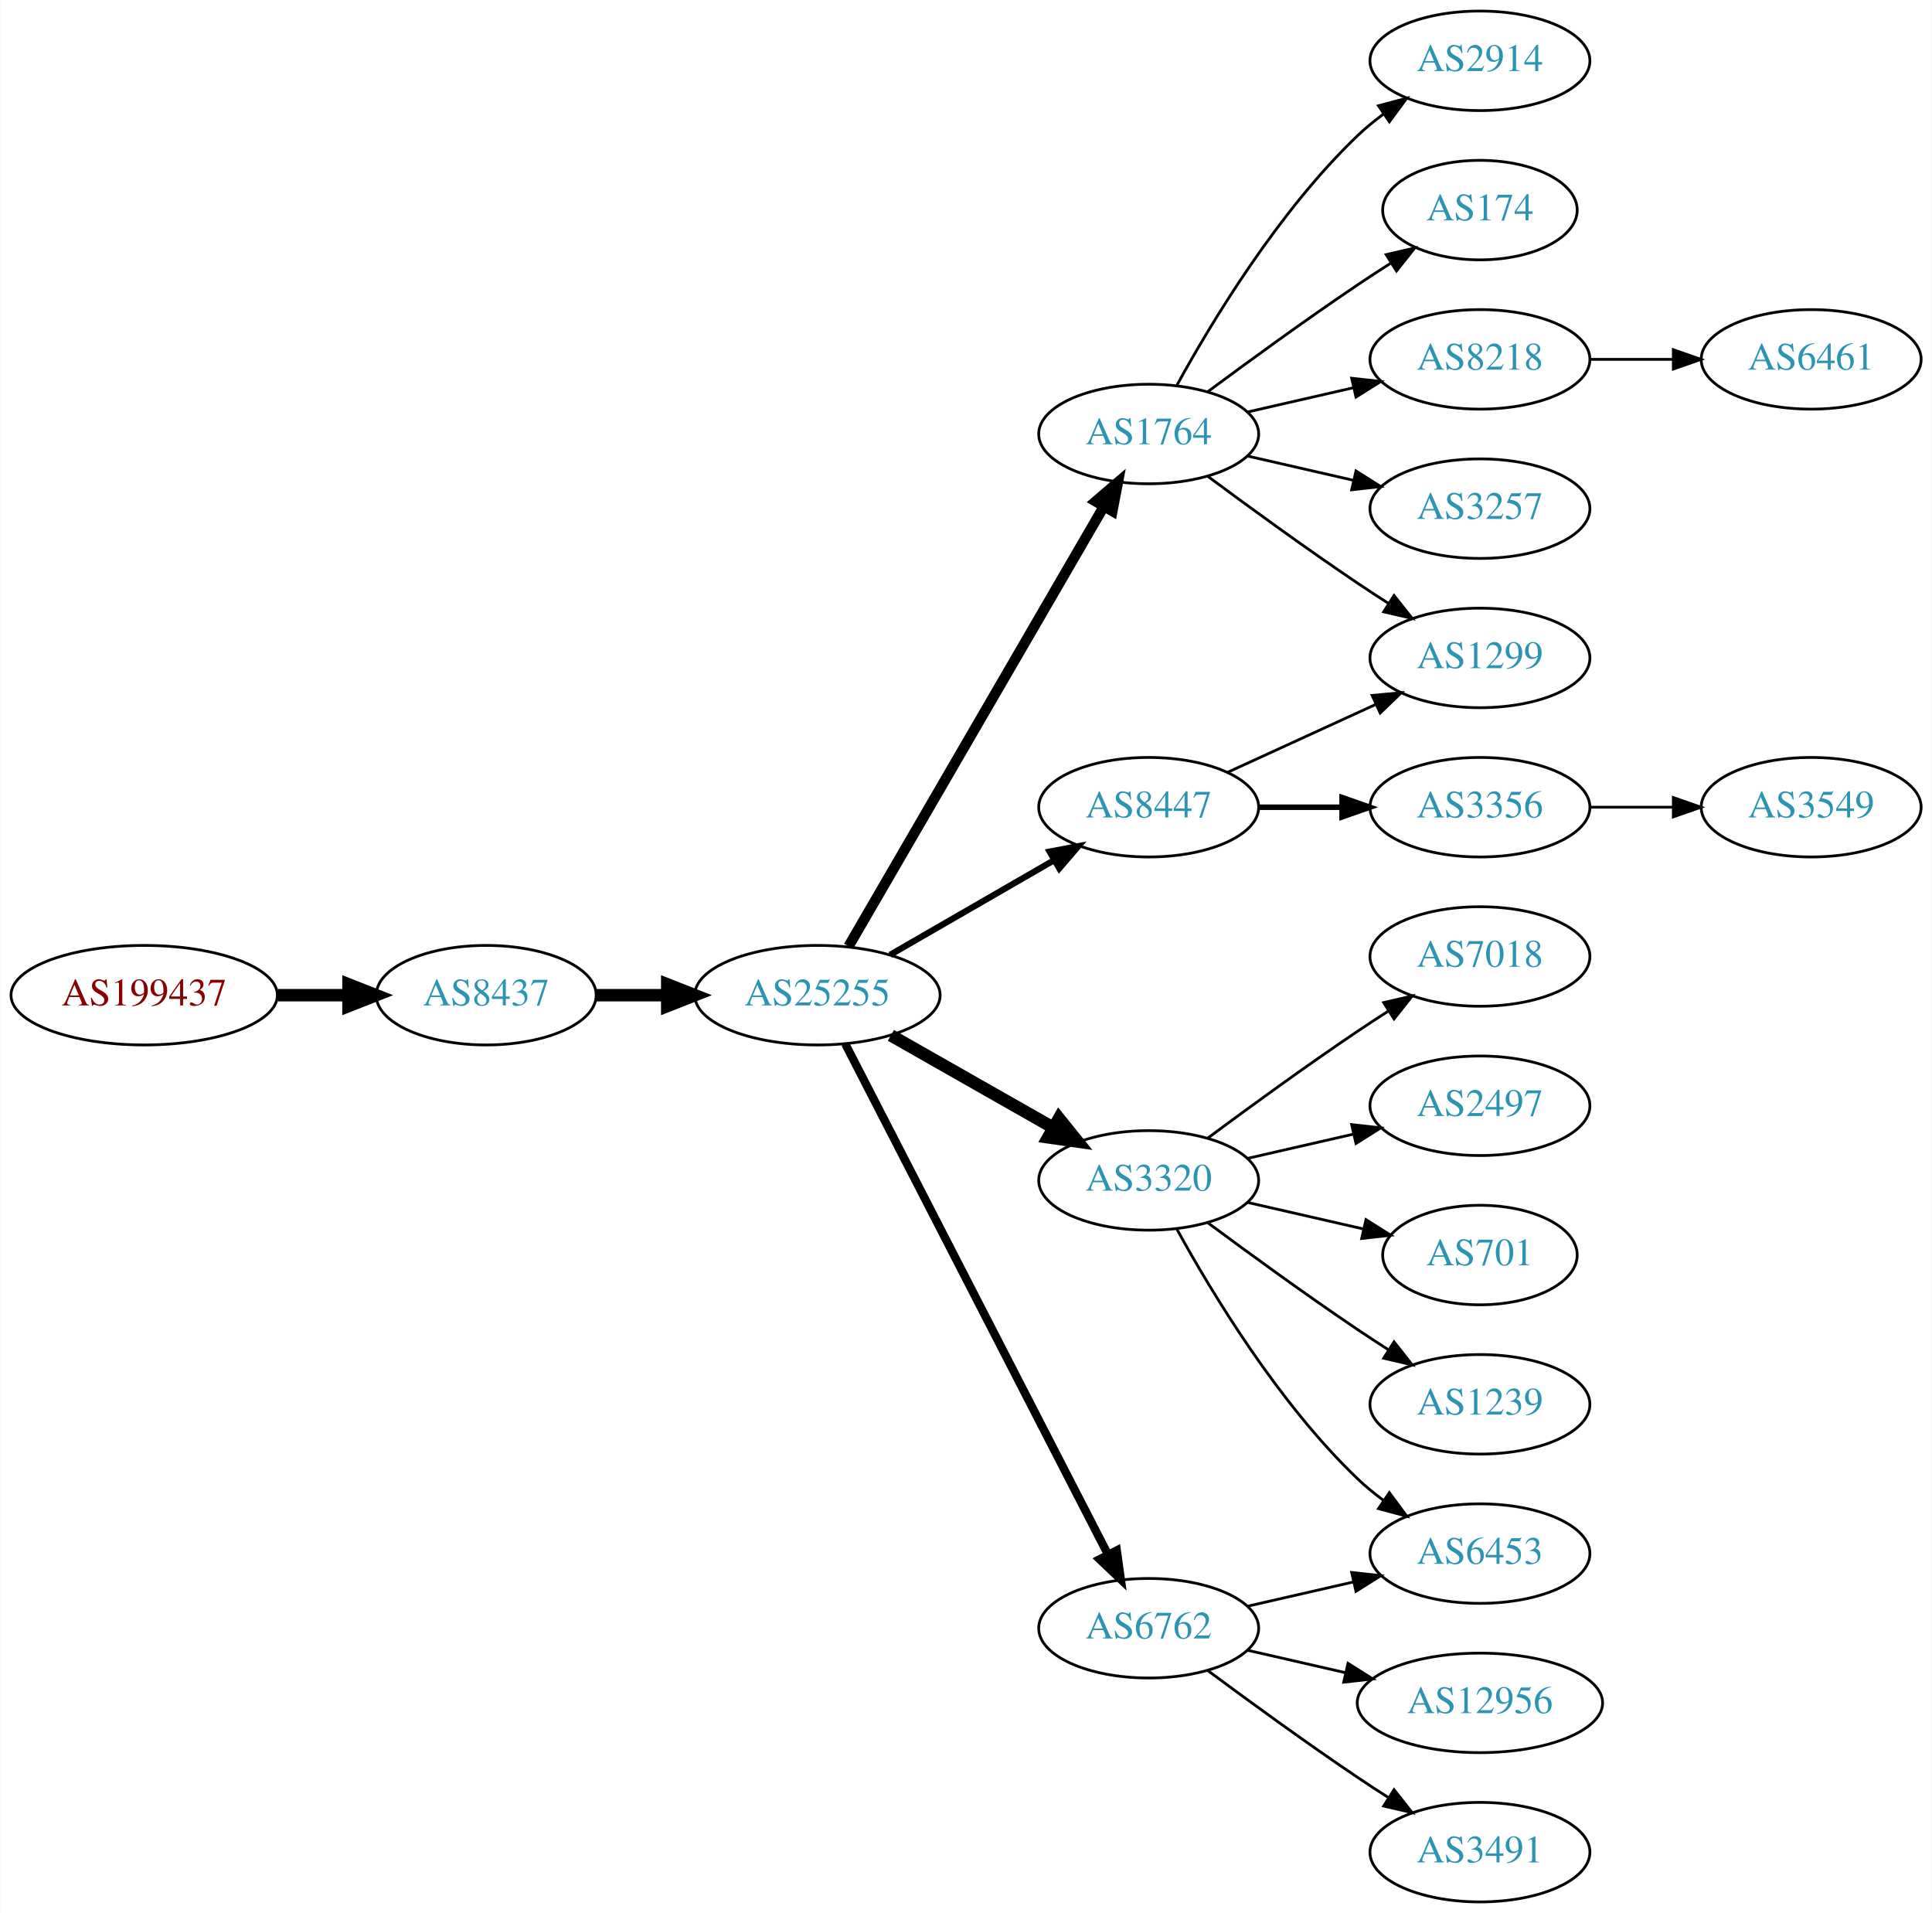
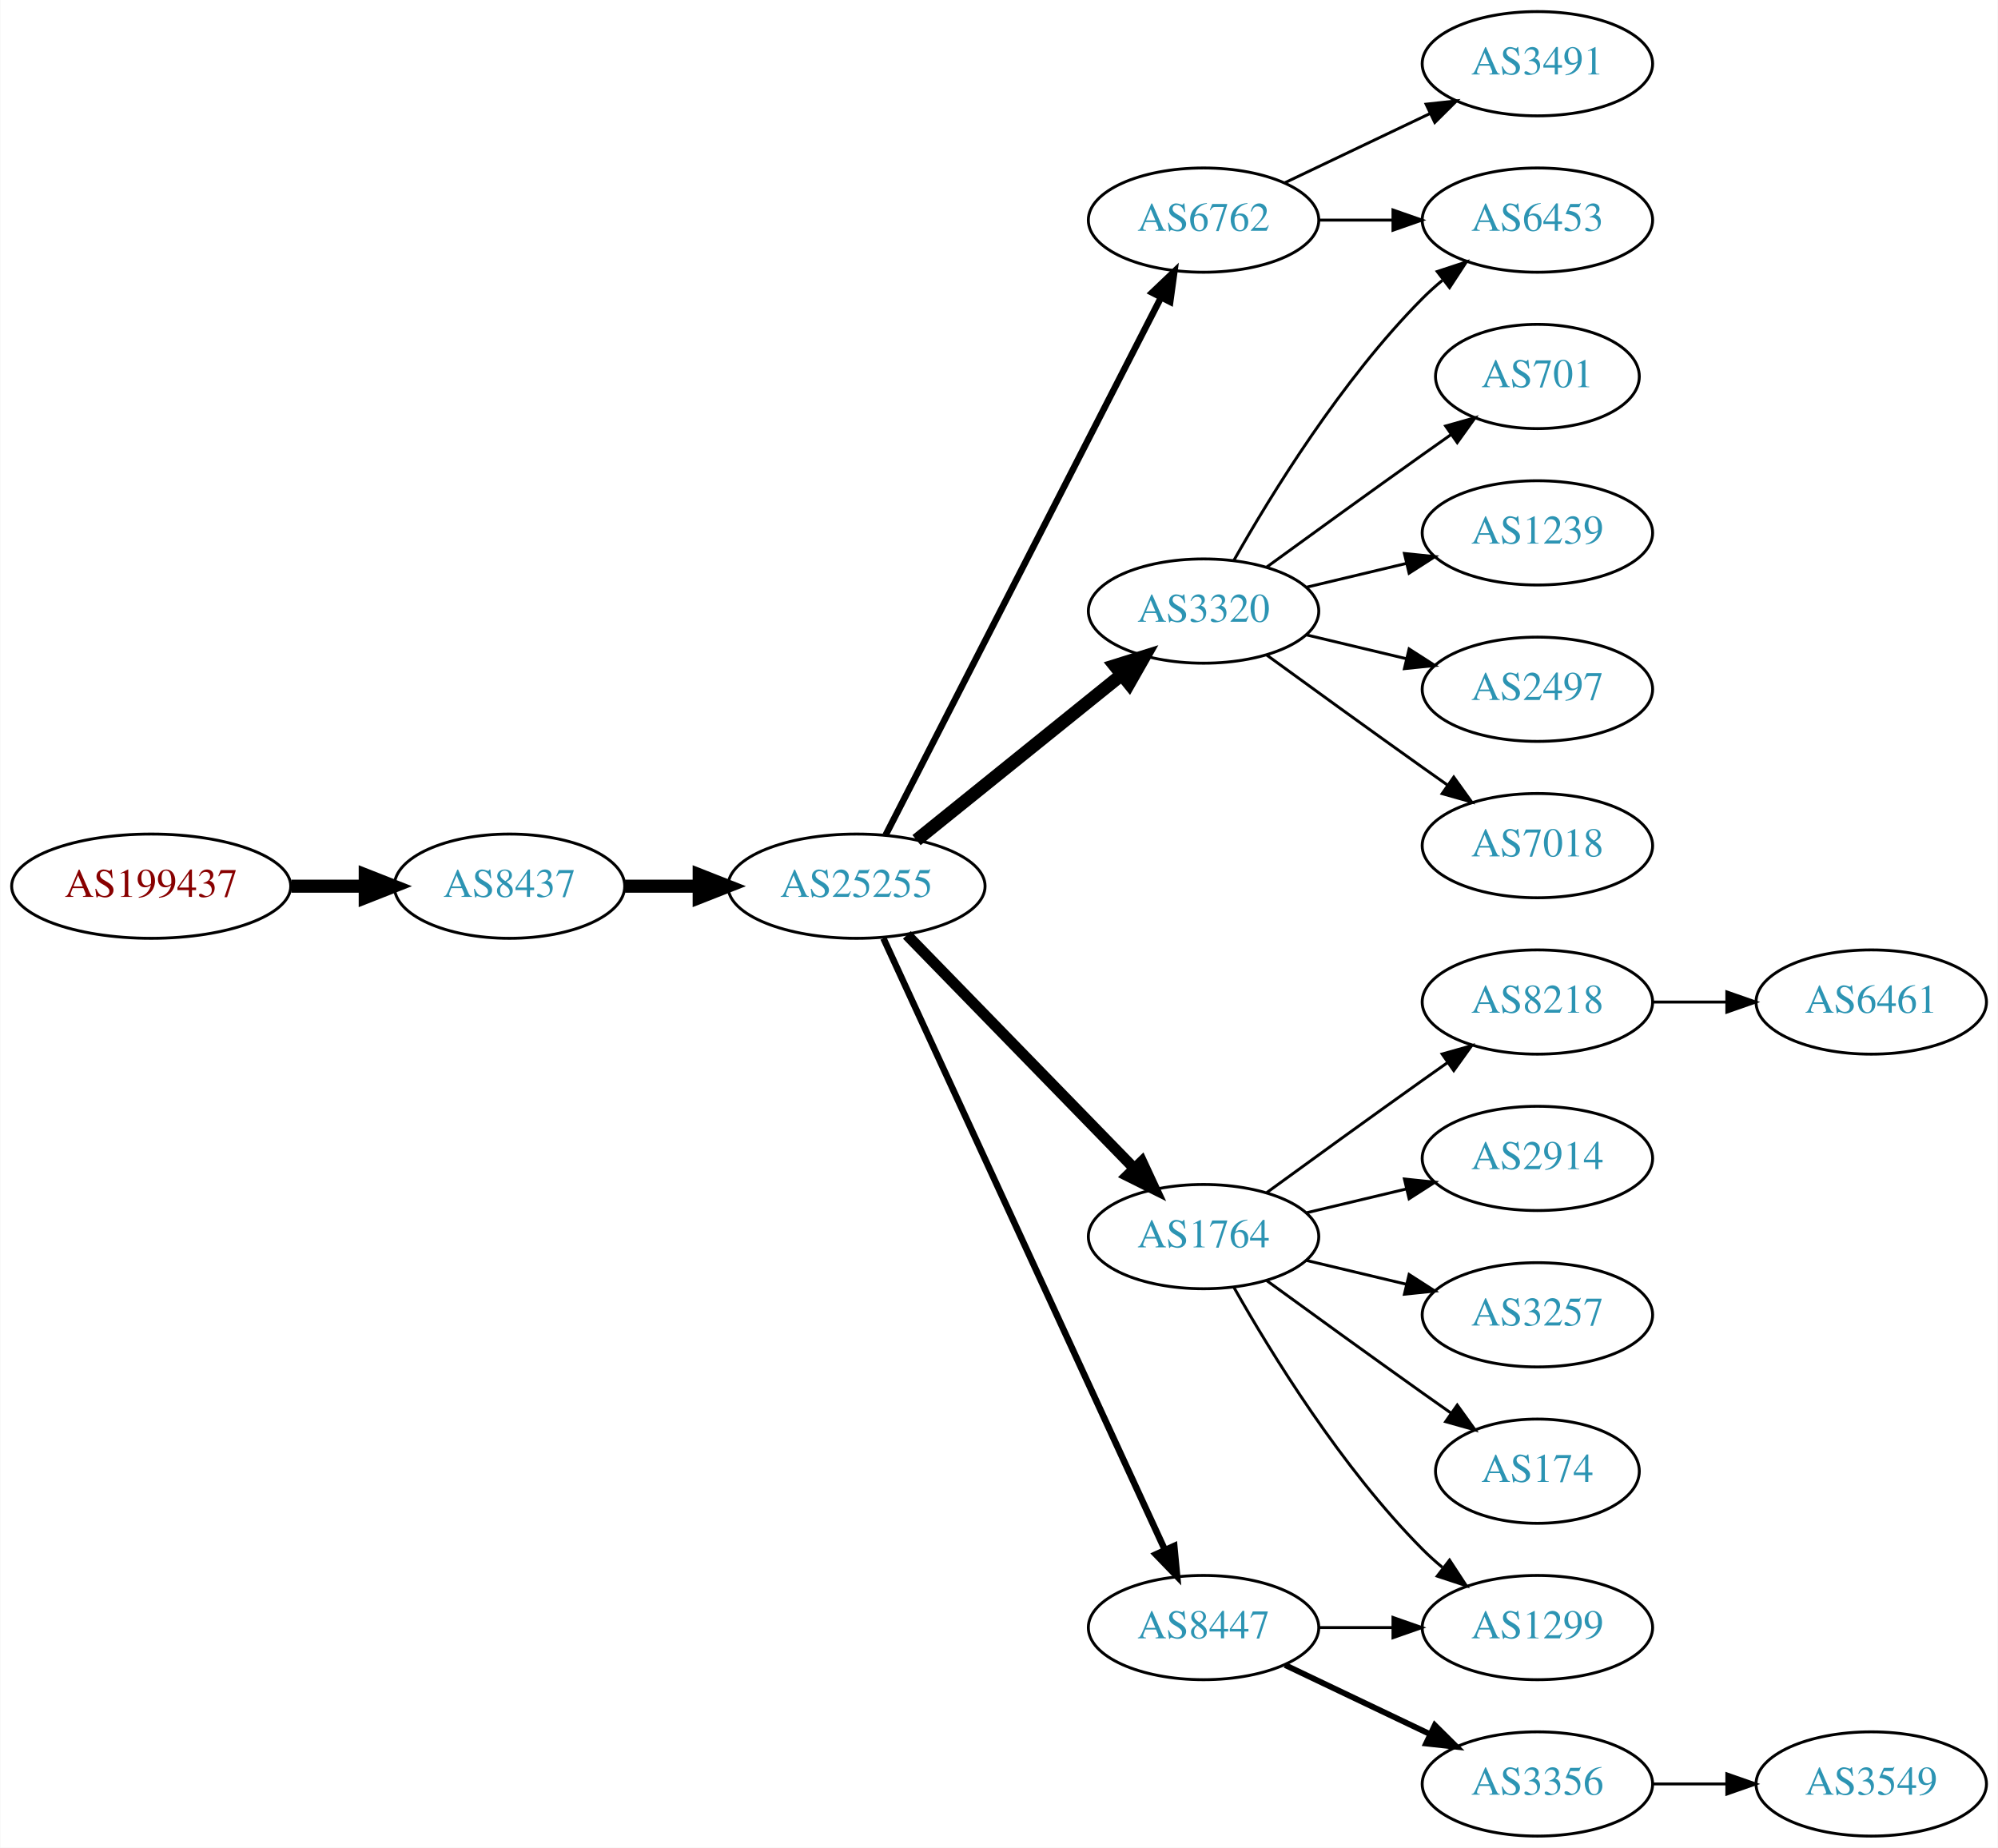
- <svg xmlns="http://www.w3.org/2000/svg" xmlns:xlink="http://www.w3.org/1999/xlink" width="699pt" height="692pt" viewBox="0.00 0.00 698.85 692.00">
-   <g id="graph0" class="graph" transform="scale(1 1) rotate(0) translate(4 688)">
-     <polygon fill="white" stroke="none" points="-4,4 -4,-688 694.855,-688 694.855,4 -4,4" />
+ <svg xmlns="http://www.w3.org/2000/svg" xmlns:xlink="http://www.w3.org/1999/xlink" width="690pt" height="638pt" viewBox="0.00 0.00 689.76 638.00">
+   <g id="graph0" class="graph" transform="scale(1 1) rotate(0) translate(4 634)">
+     <polygon fill="white" stroke="none" points="-4,4 -4,-634 685.755,-634 685.755,4 -4,4" />
    <g id="node1" class="node">
      <g id="a_node1">
        <a xlink:href="/asn/199437" xlink:title="AS199437 ~ VVO-AT [AT]">
          <ellipse fill="#ffffff" stroke="black" cx="48.096" cy="-328" rx="48.192" ry="18" />
          <text text-anchor="middle" x="48.096" y="-324.3" font-family="Times,serif" font-size="14.00" fill="#880000">AS199437</text>
        </a>
      </g>
    </g>
    <g id="node2" class="node">
      <g id="a_node2">
        <a xlink:href="/asn/8437" xlink:title="AS8437 ~ Hutchison Drei Austria GmbH [AT]">
          <ellipse fill="#ffffff" stroke="black" cx="171.838" cy="-328" rx="39.794" ry="18" />
          <text text-anchor="middle" x="171.838" y="-324.3" font-family="Times,serif" font-size="14.00" fill="#2c94b3">AS8437</text>
        </a>
      </g>
    </g>
    <g id="edge1" class="edge">
      <path fill="none" stroke="black" stroke-width="4.5" d="M96.513,-328C104.867,-328 113.577,-328 121.969,-328" />
      <polygon fill="black" stroke="black" stroke-width="4.5" points="122.004,-331.938 132.004,-328 122.004,-324.063 122.004,-331.938" />
    </g>
    <g id="node3" class="node">
      <g id="a_node3">
        <a xlink:href="/asn/25255" xlink:title="AS25255 ~ ==&gt; TELE2 AUSTRIA &lt;== [AT]">
          <ellipse fill="#ffffff" stroke="black" cx="291.681" cy="-328" rx="44.393" ry="18" />
          <text text-anchor="middle" x="291.681" y="-324.3" font-family="Times,serif" font-size="14.00" fill="#2c94b3">AS25255</text>
        </a>
      </g>
    </g>
    <g id="edge2" class="edge">
      <path fill="none" stroke="black" stroke-width="4.5" d="M211.751,-328C219.853,-328 228.528,-328 237.055,-328" />
      <polygon fill="black" stroke="black" stroke-width="4.5" points="237.332,-331.938 247.332,-328 237.332,-324.063 237.332,-331.938" />
    </g>
    <g id="node4" class="node">
      <g id="a_node4">
-         <a xlink:href="/asn/8447" xlink:title="AS8447 ~ A1 Telekom Austria AG [AT]">
-           <ellipse fill="#ffffff" stroke="black" cx="411.523" cy="-396" rx="39.794" ry="18" />
-           <text text-anchor="middle" x="411.523" y="-392.3" font-family="Times,serif" font-size="14.00" fill="#2c94b3">AS8447</text>
+         <a xlink:href="/asn/6762" xlink:title="AS6762 ~ TELECOM ITALIA SPARKLE S.p.A. [IT]">
+           <ellipse fill="#ffffff" stroke="black" cx="411.523" cy="-558" rx="39.794" ry="18" />
+           <text text-anchor="middle" x="411.523" y="-554.3" font-family="Times,serif" font-size="14.00" fill="#2c94b3">AS6762</text>
        </a>
      </g>
    </g>
    <g id="edge3" class="edge">
-       <path fill="none" stroke="black" stroke-width="2.25" d="M317.961,-342.588C335.28,-352.582 358.431,-365.941 377.247,-376.799" />
-       <polygon fill="black" stroke="black" stroke-width="2.25" points="375.681,-379.935 386.091,-381.902 379.179,-373.872 375.681,-379.935" />
+       <path fill="none" stroke="black" stroke-width="2.25" d="M301.732,-345.666C322.253,-385.719 372.421,-483.634 396.79,-531.196" />
+       <polygon fill="black" stroke="black" stroke-width="2.25" points="393.766,-532.97 401.441,-540.274 399.996,-529.778 393.766,-532.97" />
    </g>
    <g id="node5" class="node">
      <g id="a_node5">
        <a xlink:href="/asn/3320" xlink:title="AS3320 ~ DTAG [DE]">
-           <ellipse fill="#ffffff" stroke="black" cx="411.523" cy="-261" rx="39.794" ry="18" />
-           <text text-anchor="middle" x="411.523" y="-257.3" font-family="Times,serif" font-size="14.00" fill="#2c94b3">AS3320</text>
+           <ellipse fill="#ffffff" stroke="black" cx="411.523" cy="-423" rx="39.794" ry="18" />
+           <text text-anchor="middle" x="411.523" y="-419.3" font-family="Times,serif" font-size="14.00" fill="#2c94b3">AS3320</text>
        </a>
      </g>
    </g>
    <g id="edge4" class="edge">
-       <path fill="none" stroke="black" stroke-width="4.5" d="M318.251,-313.462C335.47,-303.672 358.355,-290.66 377.026,-280.045" />
-       <polygon fill="black" stroke="black" stroke-width="4.5" points="379.063,-283.416 385.81,-275.05 375.171,-276.57 379.063,-283.416" />
+       <path fill="none" stroke="black" stroke-width="4.5" d="M312.405,-343.901C331.81,-359.544 361.596,-383.557 383.26,-401.021" />
+       <polygon fill="black" stroke="black" stroke-width="4.5" points="380.87,-404.153 391.127,-407.363 385.813,-398.022 380.87,-404.153" />
    </g>
    <g id="node6" class="node">
      <g id="a_node6">
        <a xlink:href="/asn/1764" xlink:title="AS1764 ~ NEXTLAYER-AS [AT]">
-           <ellipse fill="#ffffff" stroke="black" cx="411.523" cy="-531" rx="39.794" ry="18" />
-           <text text-anchor="middle" x="411.523" y="-527.3" font-family="Times,serif" font-size="14.00" fill="#2c94b3">AS1764</text>
+           <ellipse fill="#ffffff" stroke="black" cx="411.523" cy="-207" rx="39.794" ry="18" />
+           <text text-anchor="middle" x="411.523" y="-203.3" font-family="Times,serif" font-size="14.00" fill="#2c94b3">AS1764</text>
        </a>
      </g>
    </g>
    <g id="edge5" class="edge">
-       <path fill="none" stroke="black" stroke-width="3.75" d="M302.932,-345.66C323.704,-381.442 370.852,-462.661 395.254,-504.697" />
-       <polygon fill="black" stroke="black" stroke-width="3.75" points="392.332,-506.634 400.379,-513.526 398.386,-503.12 392.332,-506.634" />
+       <path fill="none" stroke="black" stroke-width="3.75" d="M309.066,-311.175C329.496,-290.198 364.534,-254.222 387.614,-230.523" />
+       <polygon fill="black" stroke="black" stroke-width="3.75" points="390.184,-232.901 394.653,-223.295 385.169,-228.017 390.184,-232.901" />
    </g>
    <g id="node7" class="node">
      <g id="a_node7">
-         <a xlink:href="/asn/6762" xlink:title="AS6762 ~ TELECOM ITALIA SPARKLE S.p.A. [IT]">
-           <ellipse fill="#ffffff" stroke="black" cx="411.523" cy="-99" rx="39.794" ry="18" />
-           <text text-anchor="middle" x="411.523" y="-95.3" font-family="Times,serif" font-size="14.00" fill="#2c94b3">AS6762</text>
+         <a xlink:href="/asn/8447" xlink:title="AS8447 ~ A1 Telekom Austria AG [AT]">
+           <ellipse fill="#ffffff" stroke="black" cx="411.523" cy="-72" rx="39.794" ry="18" />
+           <text text-anchor="middle" x="411.523" y="-68.3" font-family="Times,serif" font-size="14.00" fill="#2c94b3">AS8447</text>
        </a>
      </g>
    </g>
    <g id="edge6" class="edge">
-       <path fill="none" stroke="black" stroke-width="3" d="M301.732,-310.411C322.253,-270.532 372.421,-173.043 396.79,-125.687" />
-       <polygon fill="black" stroke="black" stroke-width="3" points="399.977,-127.142 401.441,-116.649 393.753,-123.939 399.977,-127.142" />
+       <path fill="none" stroke="black" stroke-width="2.25" d="M300.967,-309.999C321.343,-265.734 373.981,-151.383 398.109,-98.969" />
+       <polygon fill="black" stroke="black" stroke-width="2.25" points="401.4,-100.189 402.402,-89.642 395.041,-97.262 401.4,-100.189" />
+     </g>
+     <g id="node17" class="node">
+       <g id="a_node17">
+         <a xlink:href="/asn/6453" xlink:title="AS6453 ~ TATA COMMUNICATIONS (AMERICA) INC [US]">
+           <ellipse fill="#ffffff" stroke="black" cx="526.816" cy="-558" rx="39.794" ry="18" />
+           <text text-anchor="middle" x="526.816" y="-554.3" font-family="Times,serif" font-size="14.00" fill="#2c94b3">AS6453</text>
+         </a>
+       </g>
+     </g>
+     <g id="edge22" class="edge">
+       <path fill="none" stroke="black" d="M451.195,-558C459.398,-558 468.162,-558 476.694,-558" />
+       <polygon fill="black" stroke="black" points="476.934,-561.5 486.934,-558 476.933,-554.5 476.934,-561.5" />
+     </g>
+     <g id="node21" class="node">
+       <g id="a_node21">
+         <a xlink:href="/asn/3491" xlink:title="AS3491 ~ PCCW Global, Inc. [US]">
+           <ellipse fill="#ffffff" stroke="black" cx="526.816" cy="-612" rx="39.794" ry="18" />
+           <text text-anchor="middle" x="526.816" y="-608.3" font-family="Times,serif" font-size="14.00" fill="#2c94b3">AS3491</text>
+         </a>
+       </g>
+     </g>
+     <g id="edge21" class="edge">
+       <path fill="none" stroke="black" d="M439.66,-570.934C454.654,-578.081 473.475,-587.052 489.698,-594.785" />
+       <polygon fill="black" stroke="black" points="488.368,-598.028 498.901,-599.171 491.38,-591.709 488.368,-598.028" />
+     </g>
+     <g id="node15" class="node">
+       <g id="a_node15">
+         <a xlink:href="/asn/701" xlink:title="AS701 ~ UUNET [US]">
+           <ellipse fill="#ffffff" stroke="black" cx="526.816" cy="-504" rx="35.194" ry="18" />
+           <text text-anchor="middle" x="526.816" y="-500.3" font-family="Times,serif" font-size="14.00" fill="#2c94b3">AS701</text>
+         </a>
+       </g>
+     </g>
+     <g id="edge15" class="edge">
+       <path fill="none" stroke="black" d="M433.371,-438.222C448.305,-449.091 468.919,-464.025 487.17,-477 490.38,-479.282 493.749,-481.661 497.103,-484.018" />
+       <polygon fill="black" stroke="black" points="495.116,-486.899 505.314,-489.77 499.132,-481.166 495.116,-486.899" />
+     </g>
+     <g id="node16" class="node">
+       <g id="a_node16">
+         <a xlink:href="/asn/1239" xlink:title="AS1239 ~ Sprint [US]">
+           <ellipse fill="#ffffff" stroke="black" cx="526.816" cy="-450" rx="39.794" ry="18" />
+           <text text-anchor="middle" x="526.816" y="-446.3" font-family="Times,serif" font-size="14.00" fill="#2c94b3">AS1239</text>
+         </a>
+       </g>
+     </g>
+     <g id="edge16" class="edge">
+       <path fill="none" stroke="black" d="M447.13,-431.248C458.002,-433.838 470.156,-436.735 481.598,-439.462" />
+       <polygon fill="black" stroke="black" points="480.882,-442.889 491.421,-441.803 482.505,-436.08 480.882,-442.889" />
+     </g>
+     <g id="edge17" class="edge">
+       <path fill="none" stroke="black" d="M421.983,-440.49C434.765,-463.096 459.197,-502.886 487.17,-531 489.28,-533.121 491.576,-535.188 493.962,-537.171" />
+       <polygon fill="black" stroke="black" points="492.214,-540.242 502.277,-543.556 496.477,-534.69 492.214,-540.242" />
+     </g>
+     <g id="node18" class="node">
+       <g id="a_node18">
+         <a xlink:href="/asn/2497" xlink:title="AS2497 ~ Internet Initiative Japan Inc. [JP]">
+           <ellipse fill="#ffffff" stroke="black" cx="526.816" cy="-396" rx="39.794" ry="18" />
+           <text text-anchor="middle" x="526.816" y="-392.3" font-family="Times,serif" font-size="14.00" fill="#2c94b3">AS2497</text>
+         </a>
+       </g>
+     </g>
+     <g id="edge18" class="edge">
+       <path fill="none" stroke="black" d="M447.13,-414.752C458.002,-412.162 470.156,-409.265 481.598,-406.538" />
+       <polygon fill="black" stroke="black" points="482.505,-409.92 491.421,-404.197 480.882,-403.111 482.505,-409.92" />
+     </g>
+     <g id="node19" class="node">
+       <g id="a_node19">
+         <a xlink:href="/asn/7018" xlink:title="AS7018 ~ AT&amp;T Services, Inc. [US]">
+           <ellipse fill="#ffffff" stroke="black" cx="526.816" cy="-342" rx="39.794" ry="18" />
+           <text text-anchor="middle" x="526.816" y="-338.3" font-family="Times,serif" font-size="14.00" fill="#2c94b3">AS7018</text>
+         </a>
+       </g>
+     </g>
+     <g id="edge19" class="edge">
+       <path fill="none" stroke="black" d="M433.371,-407.778C448.305,-396.909 468.919,-381.975 487.17,-369 489.99,-366.995 492.933,-364.915 495.881,-362.841" />
+       <polygon fill="black" stroke="black" points="497.927,-365.681 504.106,-357.074 493.908,-359.95 497.927,-365.681" />
    </g>
    <g id="node8" class="node">
      <g id="a_node8">
-         <a xlink:href="/asn/1299" xlink:title="AS1299 ~ Telia Carrier [EU]">
-           <ellipse fill="#ffffff" stroke="black" cx="531.366" cy="-450" rx="39.794" ry="18" />
-           <text text-anchor="middle" x="531.366" y="-446.3" font-family="Times,serif" font-size="14.00" fill="#2c94b3">AS1299</text>
+         <a xlink:href="/asn/8218" xlink:title="AS8218 ~ legacy Neotelecoms [FR]">
+           <ellipse fill="#ffffff" stroke="black" cx="526.816" cy="-288" rx="39.794" ry="18" />
+           <text text-anchor="middle" x="526.816" y="-284.3" font-family="Times,serif" font-size="14.00" fill="#2c94b3">AS8218</text>
        </a>
      </g>
    </g>
    <g id="edge7" class="edge">
-       <path fill="none" stroke="black" d="M440.152,-408.661C456.109,-415.973 476.379,-425.261 493.662,-433.181" />
-       <polygon fill="black" stroke="black" points="492.361,-436.435 502.91,-437.419 495.277,-430.071 492.361,-436.435" />
+       <path fill="none" stroke="black" d="M433.371,-222.222C448.305,-233.091 468.919,-248.025 487.17,-261 489.99,-263.005 492.933,-265.085 495.881,-267.159" />
+       <polygon fill="black" stroke="black" points="493.908,-270.05 504.106,-272.926 497.927,-264.319 493.908,-270.05" />
    </g>
    <g id="node9" class="node">
      <g id="a_node9">
-         <a xlink:href="/asn/3356" xlink:title="AS3356 ~ Level 3 Parent, LLC [US]">
-           <ellipse fill="#ffffff" stroke="black" cx="531.366" cy="-396" rx="39.794" ry="18" />
-           <text text-anchor="middle" x="531.366" y="-392.3" font-family="Times,serif" font-size="14.00" fill="#2c94b3">AS3356</text>
+         <a xlink:href="/asn/2914" xlink:title="AS2914 ~ NTT America, Inc. [US]">
+           <ellipse fill="#ffffff" stroke="black" cx="526.816" cy="-234" rx="39.794" ry="18" />
+           <text text-anchor="middle" x="526.816" y="-230.3" font-family="Times,serif" font-size="14.00" fill="#2c94b3">AS2914</text>
        </a>
      </g>
    </g>
    <g id="edge8" class="edge">
-       <path fill="none" stroke="black" stroke-width="2" d="M451.436,-396C460.989,-396 471.339,-396 481.301,-396" />
-       <polygon fill="black" stroke="black" stroke-width="2" points="481.494,-399.5 491.494,-396 481.494,-392.5 481.494,-399.5" />
+       <path fill="none" stroke="black" d="M447.13,-215.248C458.002,-217.838 470.156,-220.735 481.598,-223.462" />
+       <polygon fill="black" stroke="black" points="480.882,-226.889 491.421,-225.803 482.505,-220.08 480.882,-226.889" />
    </g>
    <g id="node10" class="node">
      <g id="a_node10">
-         <a xlink:href="/asn/7018" xlink:title="AS7018 ~ AT&amp;T Services, Inc. [US]">
-           <ellipse fill="#ffffff" stroke="black" cx="531.366" cy="-342" rx="39.794" ry="18" />
-           <text text-anchor="middle" x="531.366" y="-338.3" font-family="Times,serif" font-size="14.00" fill="#2c94b3">AS7018</text>
+         <a xlink:href="/asn/1299" xlink:title="AS1299 ~ Telia Carrier [EU]">
+           <ellipse fill="#ffffff" stroke="black" cx="526.816" cy="-72" rx="39.794" ry="18" />
+           <text text-anchor="middle" x="526.816" y="-68.3" font-family="Times,serif" font-size="14.00" fill="#2c94b3">AS1299</text>
        </a>
      </g>
    </g>
    <g id="edge9" class="edge">
-       <path fill="none" stroke="black" d="M432.853,-276.277C447.716,-287.304 468.46,-302.407 487.17,-315 490.719,-317.389 494.469,-319.839 498.217,-322.242" />
-       <polygon fill="black" stroke="black" points="496.544,-325.325 506.866,-327.712 500.285,-319.409 496.544,-325.325" />
+       <path fill="none" stroke="black" d="M421.983,-189.51C434.765,-166.904 459.197,-127.114 487.17,-99 489.28,-96.879 491.576,-94.812 493.962,-92.829" />
+       <polygon fill="black" stroke="black" points="496.477,-95.31 502.277,-86.444 492.214,-89.758 496.477,-95.31" />
    </g>
    <g id="node11" class="node">
      <g id="a_node11">
-         <a xlink:href="/asn/2497" xlink:title="AS2497 ~ Internet Initiative Japan Inc. [JP]">
-           <ellipse fill="#ffffff" stroke="black" cx="531.366" cy="-288" rx="39.794" ry="18" />
-           <text text-anchor="middle" x="531.366" y="-284.3" font-family="Times,serif" font-size="14.00" fill="#2c94b3">AS2497</text>
+         <a xlink:href="/asn/3257" xlink:title="AS3257 ~ GTT [DE]">
+           <ellipse fill="#ffffff" stroke="black" cx="526.816" cy="-180" rx="39.794" ry="18" />
+           <text text-anchor="middle" x="526.816" y="-176.3" font-family="Times,serif" font-size="14.00" fill="#2c94b3">AS3257</text>
        </a>
      </g>
    </g>
    <g id="edge10" class="edge">
-       <path fill="none" stroke="black" d="M447.242,-268.955C459.242,-271.704 472.863,-274.825 485.556,-277.733" />
-       <polygon fill="black" stroke="black" points="484.958,-281.187 495.487,-280.009 486.522,-274.364 484.958,-281.187" />
+       <path fill="none" stroke="black" d="M447.13,-198.752C458.002,-196.162 470.156,-193.265 481.598,-190.538" />
+       <polygon fill="black" stroke="black" points="482.505,-193.92 491.421,-188.197 480.882,-187.111 482.505,-193.92" />
    </g>
    <g id="node12" class="node">
      <g id="a_node12">
-         <a xlink:href="/asn/6453" xlink:title="AS6453 ~ TATA COMMUNICATIONS (AMERICA) INC [US]">
-           <ellipse fill="#ffffff" stroke="black" cx="531.366" cy="-126" rx="39.794" ry="18" />
-           <text text-anchor="middle" x="531.366" y="-122.3" font-family="Times,serif" font-size="14.00" fill="#2c94b3">AS6453</text>
+         <a xlink:href="/asn/174" xlink:title="AS174 ~ Cogent Communications [US]">
+           <ellipse fill="#ffffff" stroke="black" cx="526.816" cy="-126" rx="35.194" ry="18" />
+           <text text-anchor="middle" x="526.816" y="-122.3" font-family="Times,serif" font-size="14.00" fill="#2c94b3">AS174</text>
        </a>
      </g>
    </g>
    <g id="edge11" class="edge">
-       <path fill="none" stroke="black" d="M421.764,-243.287C434.31,-220.439 458.487,-180.389 487.17,-153 490.038,-150.261 493.227,-147.653 496.536,-145.215" />
-       <polygon fill="black" stroke="black" points="498.599,-148.044 504.895,-139.523 494.659,-142.258 498.599,-148.044" />
+       <path fill="none" stroke="black" d="M433.371,-191.778C448.305,-180.909 468.919,-165.975 487.17,-153 490.38,-150.718 493.749,-148.339 497.103,-145.982" />
+       <polygon fill="black" stroke="black" points="499.132,-148.834 505.314,-140.23 495.116,-143.101 499.132,-148.834" />
+     </g>
+     <g id="edge13" class="edge">
+       <path fill="none" stroke="black" d="M451.195,-72C459.398,-72 468.162,-72 476.694,-72" />
+       <polygon fill="black" stroke="black" points="476.934,-75.5 486.934,-72 476.933,-68.5 476.934,-75.5" />
+     </g>
+     <g id="node14" class="node">
+       <g id="a_node14">
+         <a xlink:href="/asn/3356" xlink:title="AS3356 ~ Level 3 Parent, LLC [US]">
+           <ellipse fill="#ffffff" stroke="black" cx="526.816" cy="-18" rx="39.794" ry="18" />
+           <text text-anchor="middle" x="526.816" y="-14.3" font-family="Times,serif" font-size="14.00" fill="#2c94b3">AS3356</text>
+         </a>
+       </g>
+     </g>
+     <g id="edge14" class="edge">
+       <path fill="none" stroke="black" stroke-width="2" d="M439.66,-59.066C454.654,-51.919 473.475,-42.948 489.698,-35.215" />
+       <polygon fill="black" stroke="black" stroke-width="2" points="491.38,-38.291 498.901,-30.829 488.368,-31.972 491.38,-38.291" />
    </g>
    <g id="node13" class="node">
      <g id="a_node13">
-         <a xlink:href="/asn/701" xlink:title="AS701 ~ UUNET [US]">
-           <ellipse fill="#ffffff" stroke="black" cx="531.366" cy="-234" rx="35.194" ry="18" />
-           <text text-anchor="middle" x="531.366" y="-230.3" font-family="Times,serif" font-size="14.00" fill="#2c94b3">AS701</text>
+         <a xlink:href="/asn/6461" xlink:title="AS6461 ~ Zayo Bandwidth [US]">
+           <ellipse fill="#ffffff" stroke="black" cx="642.109" cy="-288" rx="39.794" ry="18" />
+           <text text-anchor="middle" x="642.109" y="-284.3" font-family="Times,serif" font-size="14.00" fill="#2c94b3">AS6461</text>
        </a>
      </g>
    </g>
    <g id="edge12" class="edge">
-       <path fill="none" stroke="black" d="M447.242,-253.045C460.335,-250.045 475.357,-246.604 488.998,-243.478" />
-       <polygon fill="black" stroke="black" points="490.139,-246.807 499.105,-241.162 488.576,-239.984 490.139,-246.807" />
-     </g>
-     <g id="node14" class="node">
-       <g id="a_node14">
-         <a xlink:href="/asn/1239" xlink:title="AS1239 ~ Sprint [US]">
-           <ellipse fill="#ffffff" stroke="black" cx="531.366" cy="-180" rx="39.794" ry="18" />
-           <text text-anchor="middle" x="531.366" y="-176.3" font-family="Times,serif" font-size="14.00" fill="#2c94b3">AS1239</text>
-         </a>
-       </g>
-     </g>
-     <g id="edge13" class="edge">
-       <path fill="none" stroke="black" d="M432.853,-245.723C447.716,-234.696 468.46,-219.593 487.17,-207 490.719,-204.611 494.469,-202.161 498.217,-199.758" />
-       <polygon fill="black" stroke="black" points="500.285,-202.591 506.866,-194.288 496.544,-196.675 500.285,-202.591" />
-     </g>
-     <g id="edge17" class="edge">
-       <path fill="none" stroke="black" d="M432.853,-515.723C447.716,-504.696 468.46,-489.593 487.17,-477 490.719,-474.611 494.469,-472.161 498.217,-469.758" />
-       <polygon fill="black" stroke="black" points="500.285,-472.591 506.866,-464.288 496.544,-466.675 500.285,-472.591" />
-     </g>
-     <g id="node15" class="node">
-       <g id="a_node15">
-         <a xlink:href="/asn/2914" xlink:title="AS2914 ~ NTT America, Inc. [US]">
-           <ellipse fill="#ffffff" stroke="black" cx="531.366" cy="-666" rx="39.794" ry="18" />
-           <text text-anchor="middle" x="531.366" y="-662.3" font-family="Times,serif" font-size="14.00" fill="#2c94b3">AS2914</text>
-         </a>
-       </g>
-     </g>
-     <g id="edge14" class="edge">
-       <path fill="none" stroke="black" d="M421.764,-548.713C434.31,-571.561 458.487,-611.611 487.17,-639 490.038,-641.739 493.227,-644.347 496.536,-646.785" />
-       <polygon fill="black" stroke="black" points="494.659,-649.742 504.895,-652.477 498.599,-643.956 494.659,-649.742" />
-     </g>
-     <g id="node16" class="node">
-       <g id="a_node16">
-         <a xlink:href="/asn/174" xlink:title="AS174 ~ Cogent Communications [US]">
-           <ellipse fill="#ffffff" stroke="black" cx="531.366" cy="-612" rx="35.194" ry="18" />
-           <text text-anchor="middle" x="531.366" y="-608.3" font-family="Times,serif" font-size="14.00" fill="#2c94b3">AS174</text>
-         </a>
-       </g>
-     </g>
-     <g id="edge15" class="edge">
-       <path fill="none" stroke="black" d="M432.853,-546.277C447.716,-557.304 468.46,-572.407 487.17,-585 490.987,-587.569 495.037,-590.21 499.067,-592.786" />
-       <polygon fill="black" stroke="black" points="497.436,-595.895 507.761,-598.271 501.171,-589.975 497.436,-595.895" />
-     </g>
-     <g id="node17" class="node">
-       <g id="a_node17">
-         <a xlink:href="/asn/8218" xlink:title="AS8218 ~ legacy Neotelecoms [FR]">
-           <ellipse fill="#ffffff" stroke="black" cx="531.366" cy="-558" rx="39.794" ry="18" />
-           <text text-anchor="middle" x="531.366" y="-554.3" font-family="Times,serif" font-size="14.00" fill="#2c94b3">AS8218</text>
-         </a>
-       </g>
-     </g>
-     <g id="edge16" class="edge">
-       <path fill="none" stroke="black" d="M447.242,-538.955C459.242,-541.704 472.863,-544.825 485.556,-547.733" />
-       <polygon fill="black" stroke="black" points="484.958,-551.187 495.487,-550.009 486.522,-544.364 484.958,-551.187" />
-     </g>
-     <g id="node18" class="node">
-       <g id="a_node18">
-         <a xlink:href="/asn/3257" xlink:title="AS3257 ~ GTT [DE]">
-           <ellipse fill="#ffffff" stroke="black" cx="531.366" cy="-504" rx="39.794" ry="18" />
-           <text text-anchor="middle" x="531.366" y="-500.3" font-family="Times,serif" font-size="14.00" fill="#2c94b3">AS3257</text>
-         </a>
-       </g>
-     </g>
-     <g id="edge18" class="edge">
-       <path fill="none" stroke="black" d="M447.242,-523.045C459.242,-520.296 472.863,-517.175 485.556,-514.267" />
-       <polygon fill="black" stroke="black" points="486.522,-517.636 495.487,-511.991 484.958,-510.813 486.522,-517.636" />
-     </g>
-     <g id="edge19" class="edge">
-       <path fill="none" stroke="black" d="M447.242,-106.955C459.242,-109.704 472.863,-112.825 485.556,-115.733" />
-       <polygon fill="black" stroke="black" points="484.958,-119.187 495.487,-118.009 486.522,-112.364 484.958,-119.187" />
-     </g>
-     <g id="node19" class="node">
-       <g id="a_node19">
-         <a xlink:href="/asn/12956" xlink:title="AS12956 ~ TELXIUS [ES]">
-           <ellipse fill="#ffffff" stroke="black" cx="531.366" cy="-72" rx="44.393" ry="18" />
-           <text text-anchor="middle" x="531.366" y="-68.3" font-family="Times,serif" font-size="14.00" fill="#2c94b3">AS12956</text>
-         </a>
-       </g>
-     </g>
-     <g id="edge20" class="edge">
-       <path fill="none" stroke="black" d="M447.242,-91.045C458.381,-88.493 470.916,-85.621 482.809,-82.896" />
-       <polygon fill="black" stroke="black" points="483.638,-86.297 492.603,-80.652 482.074,-79.474 483.638,-86.297" />
+       <path fill="none" stroke="black" d="M566.488,-288C574.691,-288 583.455,-288 591.987,-288" />
+       <polygon fill="black" stroke="black" points="592.227,-291.5 602.226,-288 592.226,-284.5 592.227,-291.5" />
    </g>
    <g id="node20" class="node">
      <g id="a_node20">
-         <a xlink:href="/asn/3491" xlink:title="AS3491 ~ PCCW Global, Inc. [US]">
-           <ellipse fill="#ffffff" stroke="black" cx="531.366" cy="-18" rx="39.794" ry="18" />
-           <text text-anchor="middle" x="531.366" y="-14.3" font-family="Times,serif" font-size="14.00" fill="#2c94b3">AS3491</text>
-         </a>
-       </g>
-     </g>
-     <g id="edge21" class="edge">
-       <path fill="none" stroke="black" d="M432.853,-83.723C447.716,-72.696 468.46,-57.593 487.17,-45 490.719,-42.611 494.469,-40.161 498.217,-37.758" />
-       <polygon fill="black" stroke="black" points="500.285,-40.591 506.866,-32.288 496.544,-34.675 500.285,-40.591" />
-     </g>
-     <g id="node21" class="node">
-       <g id="a_node21">
        <a xlink:href="/asn/3549" xlink:title="AS3549 ~ Level 3 Parent, LLC [US]">
-           <ellipse fill="#ffffff" stroke="black" cx="651.208" cy="-396" rx="39.794" ry="18" />
-           <text text-anchor="middle" x="651.208" y="-392.3" font-family="Times,serif" font-size="14.00" fill="#2c94b3">AS3549</text>
-         </a>
-       </g>
-     </g>
-     <g id="edge22" class="edge">
-       <path fill="none" stroke="black" d="M571.278,-396C580.832,-396 591.181,-396 601.144,-396" />
-       <polygon fill="black" stroke="black" points="601.336,-399.5 611.336,-396 601.336,-392.5 601.336,-399.5" />
-     </g>
-     <g id="node22" class="node">
-       <g id="a_node22">
-         <a xlink:href="/asn/6461" xlink:title="AS6461 ~ Zayo Bandwidth [US]">
-           <ellipse fill="#ffffff" stroke="black" cx="651.208" cy="-558" rx="39.794" ry="18" />
-           <text text-anchor="middle" x="651.208" y="-554.3" font-family="Times,serif" font-size="14.00" fill="#2c94b3">AS6461</text>
-         </a>
-       </g>
-     </g>
-     <g id="edge23" class="edge">
-       <path fill="none" stroke="black" d="M571.278,-558C580.832,-558 591.181,-558 601.144,-558" />
-       <polygon fill="black" stroke="black" points="601.336,-561.5 611.336,-558 601.336,-554.5 601.336,-561.5" />
+           <ellipse fill="#ffffff" stroke="black" cx="642.109" cy="-18" rx="39.794" ry="18" />
+           <text text-anchor="middle" x="642.109" y="-14.3" font-family="Times,serif" font-size="14.00" fill="#2c94b3">AS3549</text>
+         </a>
+       </g>
+     </g>
+     <g id="edge20" class="edge">
+       <path fill="none" stroke="black" d="M566.488,-18C574.691,-18 583.455,-18 591.987,-18" />
+       <polygon fill="black" stroke="black" points="592.227,-21.5 602.226,-18 592.226,-14.5 592.227,-21.5" />
    </g>
  </g>
</svg>
